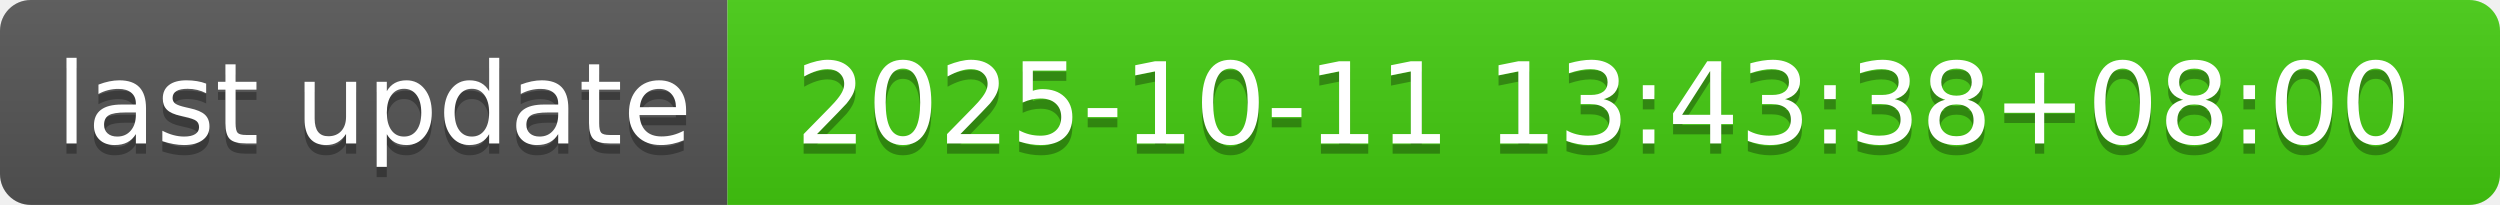
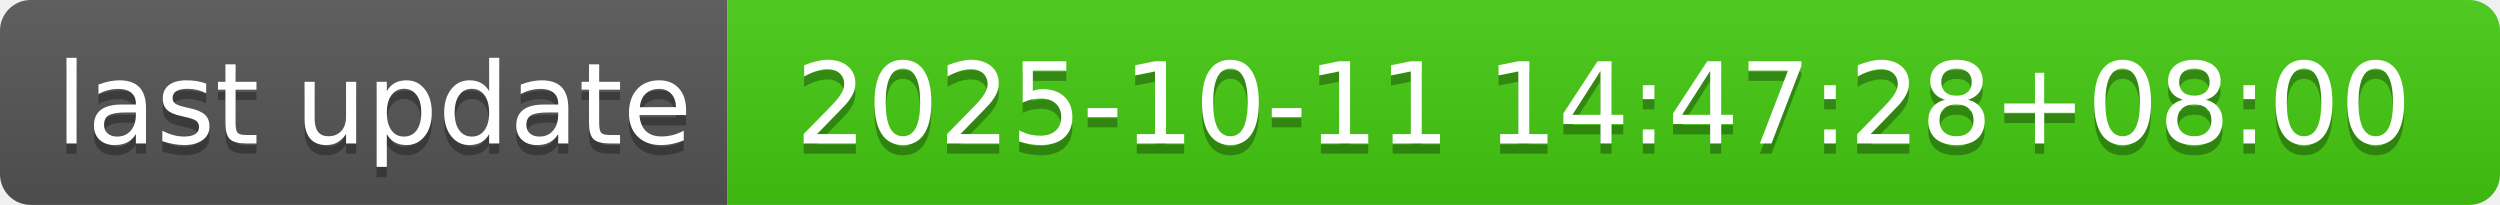
- <svg xmlns="http://www.w3.org/2000/svg" width="244" height="20" role="img" aria-label="last update: 2025-10-11 13:43:38+08:00">
+ <svg xmlns="http://www.w3.org/2000/svg" width="244" height="20" role="img" aria-label="last update: 2025-10-11 14:47:28+08:00">
  <linearGradient id="s" x2="0" y2="100%">
    <stop offset="0" stop-color="#bbb" stop-opacity=".1" />
    <stop offset="1" stop-opacity=".1" />
  </linearGradient>
  <clipPath id="r">
    <rect width="244" height="20" rx="3" fill="#fff" />
  </clipPath>
  <g clip-path="url(#r)">
    <rect width="71" height="20" fill="#555" />
    <rect x="71" width="173" height="20" fill="#4c1" />
    <rect width="244" height="20" fill="url(#s)" />
  </g>
  <g fill="#fff" text-anchor="middle" font-family="Verdana,Geneva,DejaVu Sans,sans-serif" text-rendering="geometricPrecision" font-size="110">
    <text aria-hidden="true" x="365" y="150" fill="#010101" fill-opacity=".3" transform="scale(.1)" textLength="610">last update</text>
    <text x="365" y="140" transform="scale(.1)" fill="#fff" textLength="610">last update</text>
-     <text aria-hidden="true" x="1565" y="150" fill="#010101" fill-opacity=".3" transform="scale(.1)" textLength="1630">2025-10-11 13:43:38+08:00</text>
-     <text x="1565" y="140" transform="scale(.1)" fill="#fff" textLength="1630">2025-10-11 13:43:38+08:00</text>
+     <text aria-hidden="true" x="1565" y="150" fill="#010101" fill-opacity=".3" transform="scale(.1)" textLength="1630">2025-10-11 14:47:28+08:00</text>
+     <text x="1565" y="140" transform="scale(.1)" fill="#fff" textLength="1630">2025-10-11 14:47:28+08:00</text>
  </g>
</svg>
